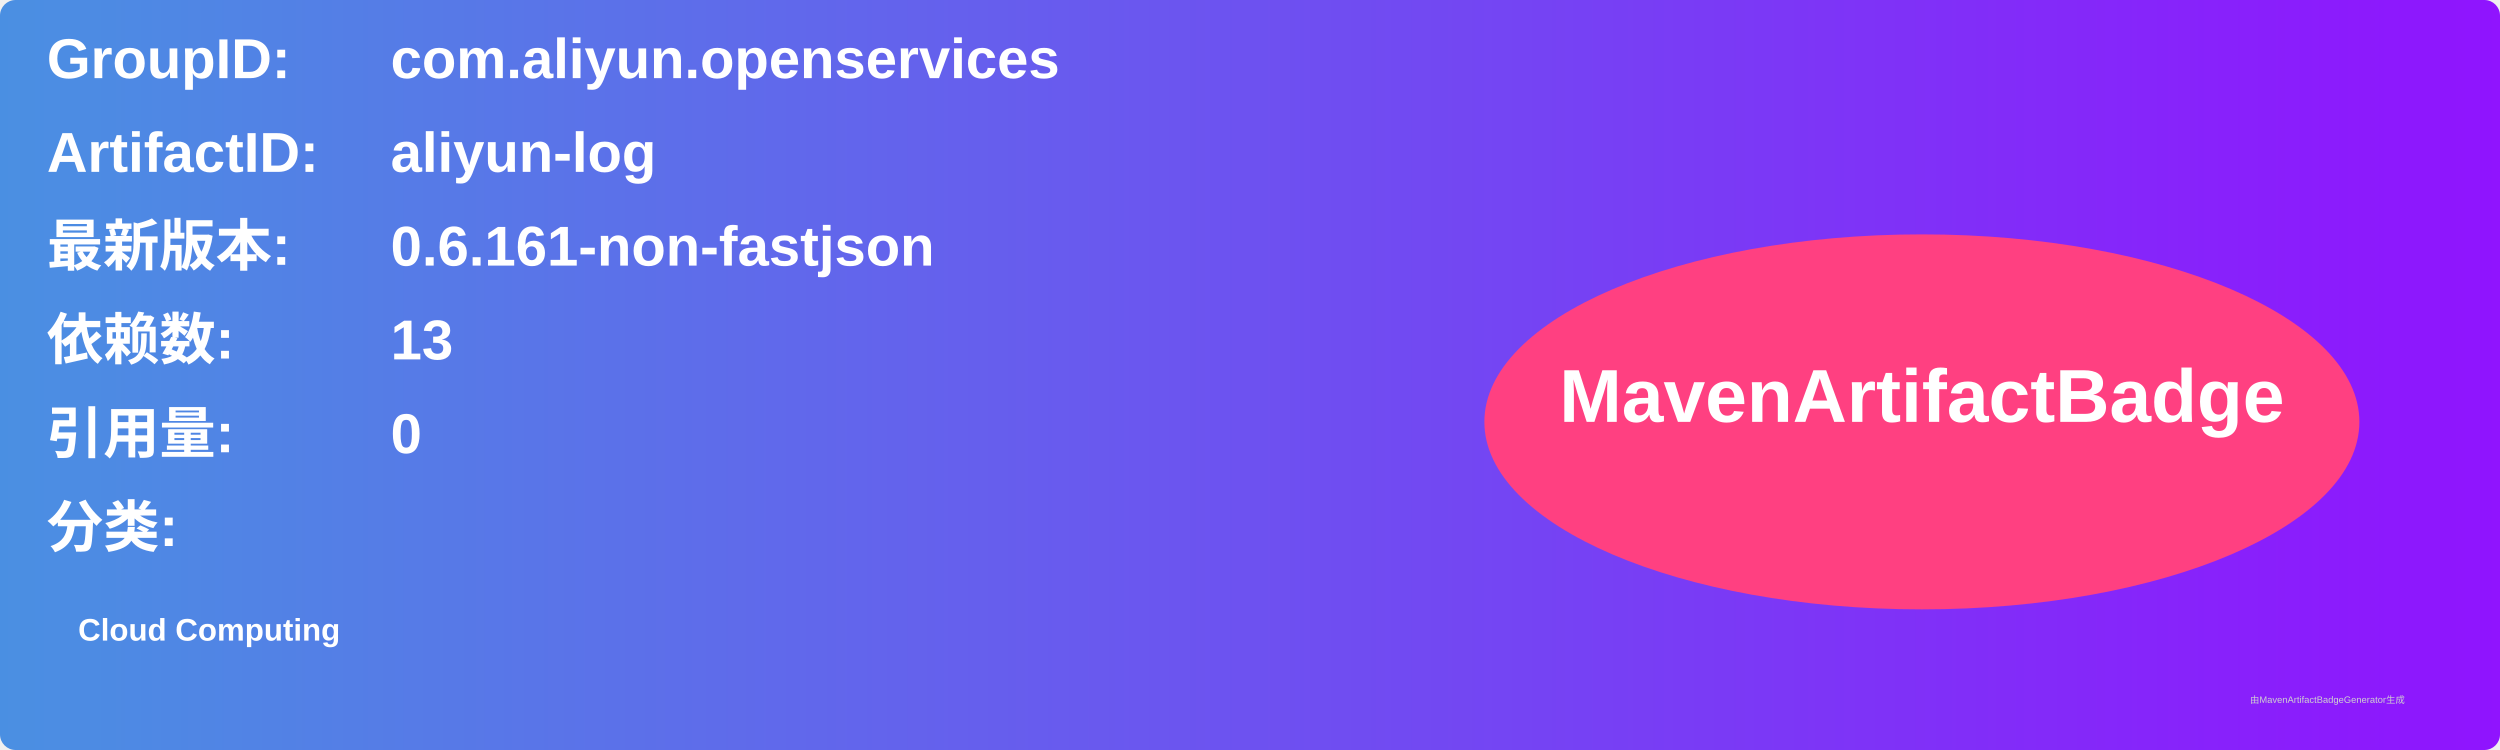
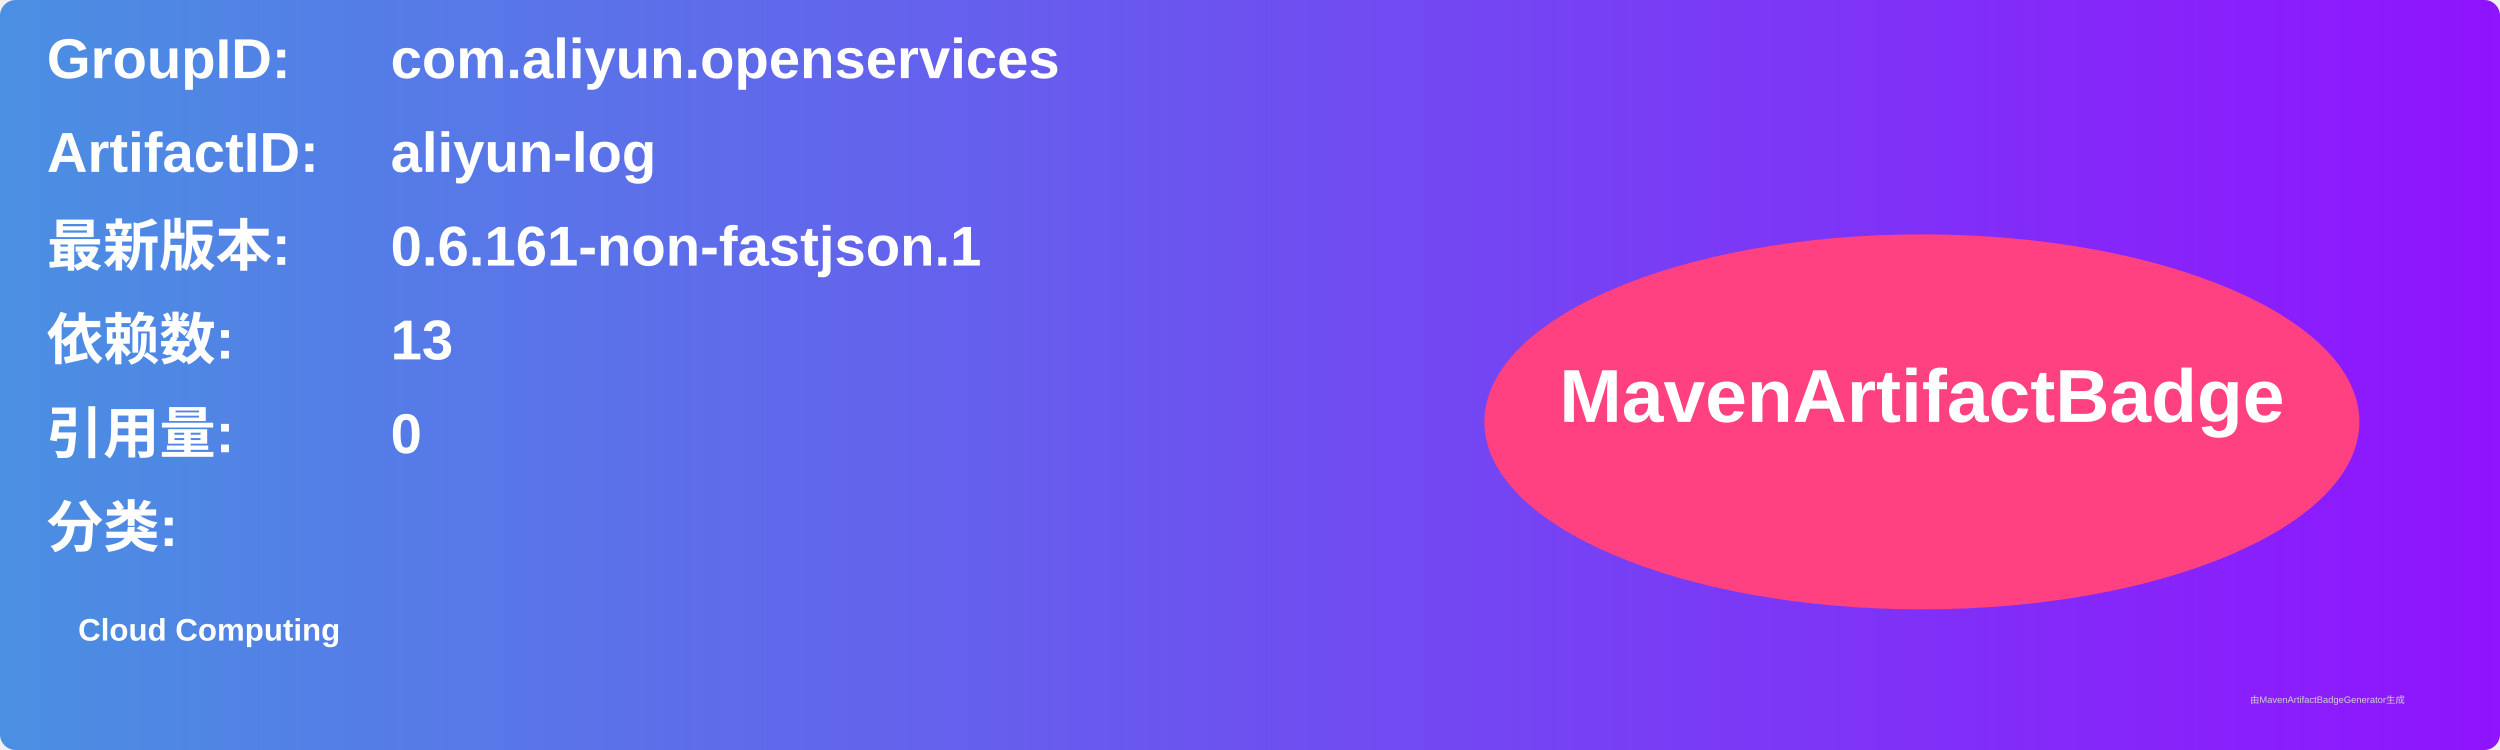
<svg xmlns="http://www.w3.org/2000/svg" width="800" height="240" viewBox="0 0 800 240">
  <linearGradient id="grad" x1="0%" y1="0%" x2="100%" y2="0%">
    <stop offset="0%" stop-color="#4a90e2" />
    <stop offset="100%" stop-color="#9013fe" />
  </linearGradient>
  <rect width="100%" height="100%" rx="5" ry="5" fill="url(#grad)" />
  <g transform="translate(15, 15)">
    <text x="0" y="10" font-family="Arial" font-size="18" fill="white" font-weight="bold" width="260">GroupID:</text>
    <text x="110" y="10" font-family="Arial" font-size="18" fill="white" font-weight="bold" width="460">com.aliyun.openservices</text>
    <text x="0" y="40" font-family="Arial" font-size="18" fill="white" font-weight="bold" width="260">ArtifactID:</text>
    <text x="110" y="40" font-family="Arial" font-size="18" fill="white" font-weight="bold" width="460">aliyun-log</text>
    <text x="0" y="70" font-family="Arial" font-size="18" fill="white" font-weight="bold">最新版本:</text>
    <text x="110" y="70" font-family="Arial" font-size="18" fill="white" font-weight="bold">
-       <tspan font-weight="bold">0.6.161-non-fastjson</tspan>
+       <tspan font-weight="bold">0.6.161-non-fastjson.1</tspan>
    </text>
    <text x="0" y="100" font-family="Arial" font-size="18" fill="white" font-weight="bold">依赖数: </text>
    <text x="110" y="100" font-family="Arial" font-size="18" fill="white">
      <tspan font-weight="bold">13</tspan>
    </text>
    <text x="0" y="130" font-family="Arial" font-size="18" fill="white" font-weight="bold">引用量: </text>
    <text x="110" y="130" font-family="Arial" font-size="18" fill="white">
      <tspan font-weight="bold">0</tspan>
    </text>
    <text x="0" y="160" font-family="Arial" font-size="18" fill="white" font-weight="bold">分类:</text>
    <text x="10" y="190" font-family="Arial" font-size="10" fill="white">
      <tspan font-weight="bold">Cloud Computing</tspan>
    </text>
    <ellipse cx="600" cy="120" rx="140" ry="60" fill="#ff4081" />
    <text x="600" y="120" text-anchor="middle" font-family="Arial" font-size="24" fill="white" font-weight="bold">MavenArtifactBadge</text>
  </g>
  <text x="720" y="225" font-family="Arial" font-size="3" fill="#d0d0d0">由MavenArtifactBadgeGenerator生成</text>
</svg>
